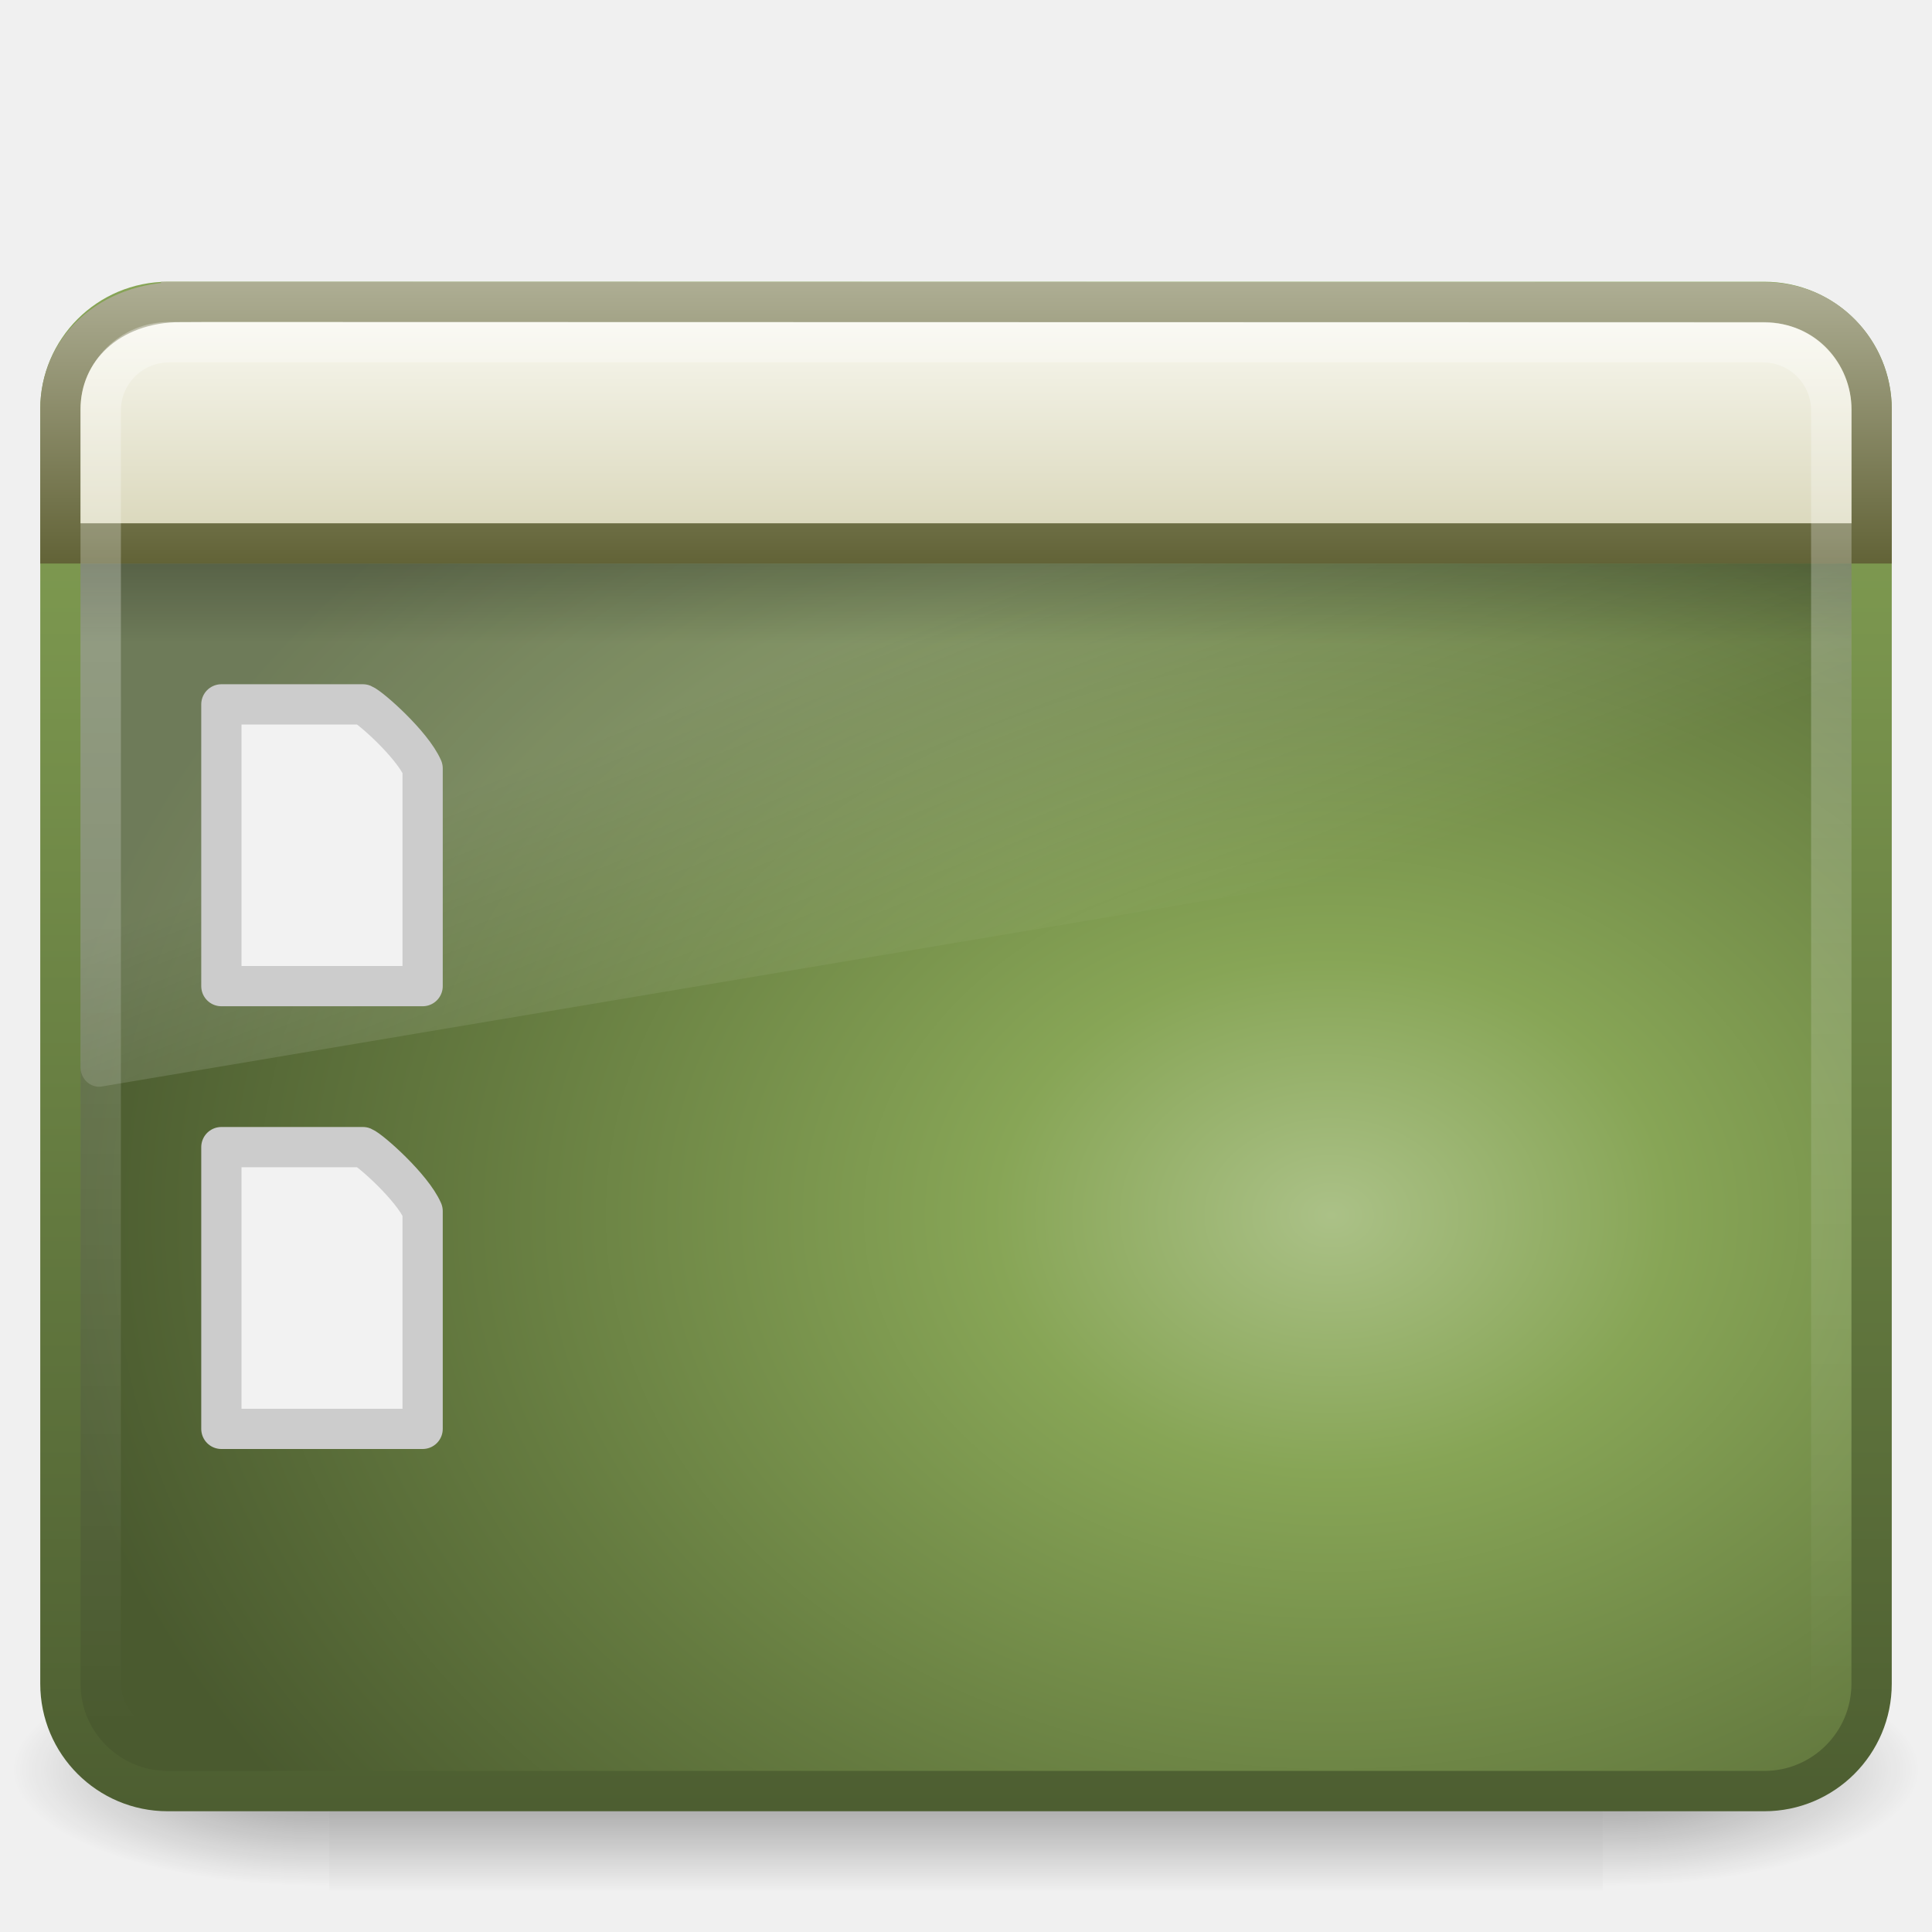
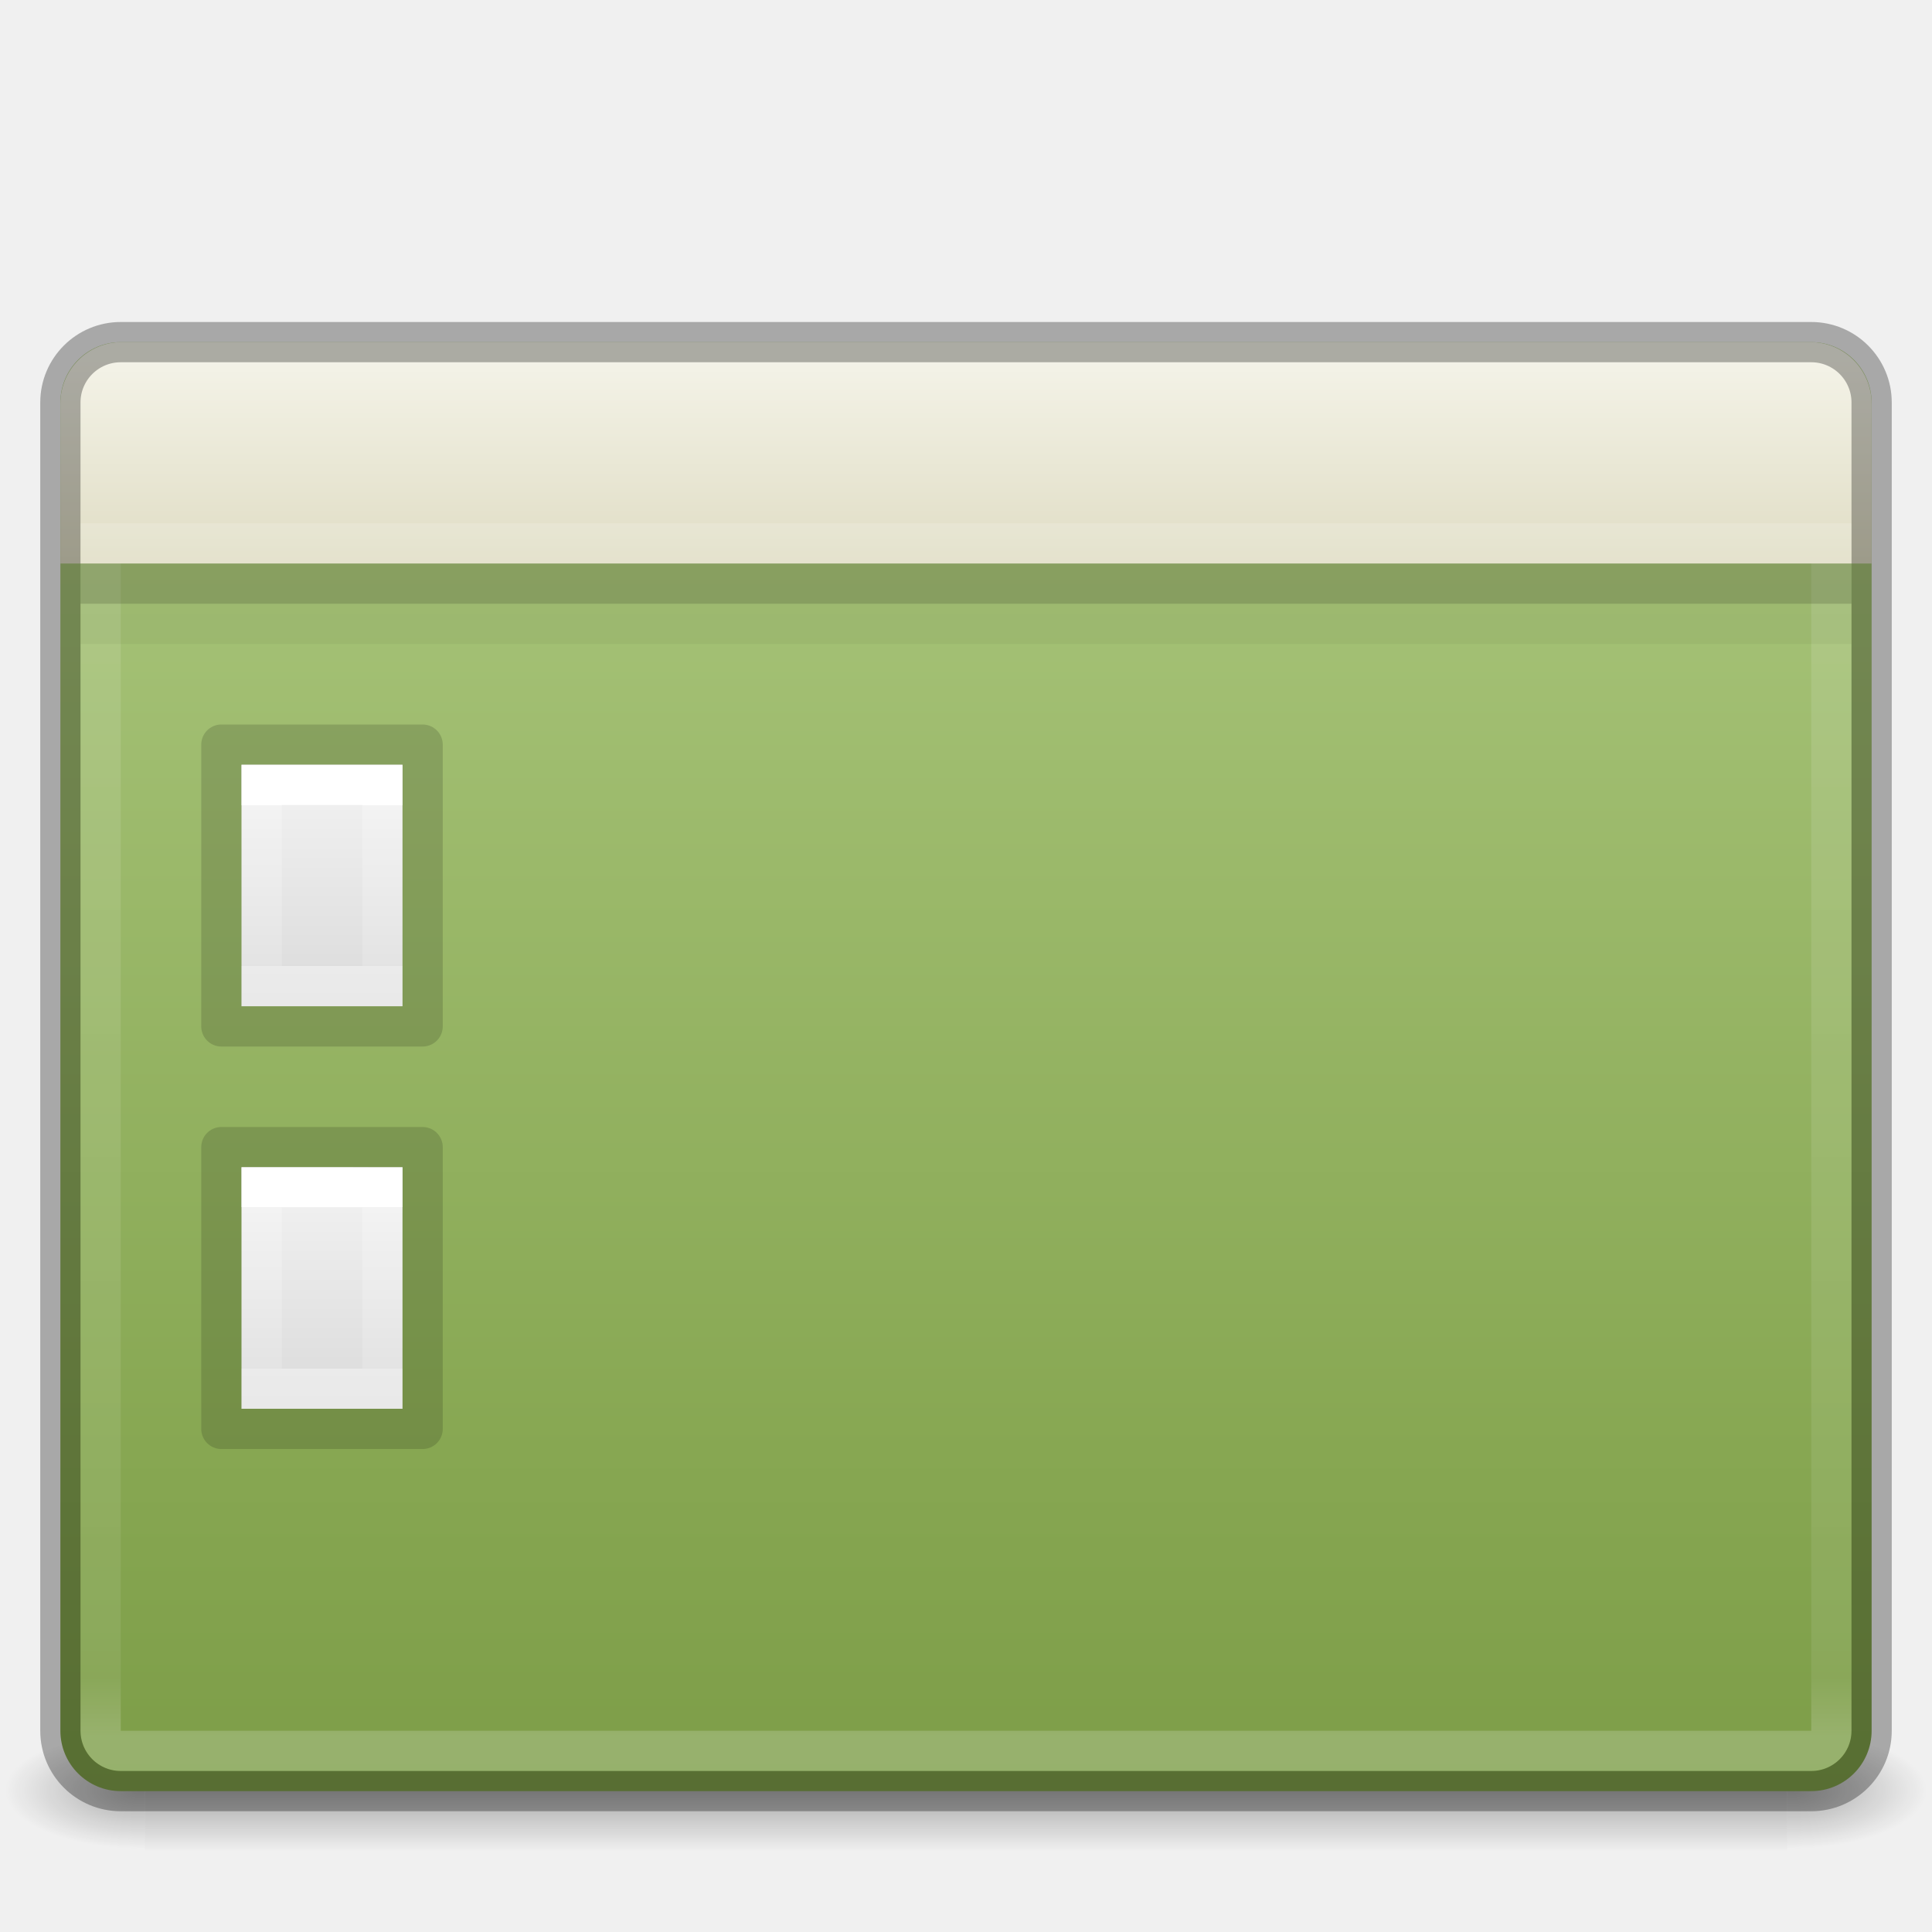
- <svg xmlns="http://www.w3.org/2000/svg" xmlns:xlink="http://www.w3.org/1999/xlink" version="1.0" width="48" height="48" id="svg4158">
-   <defs id="defs4160">
-     <linearGradient x1="302.86" y1="366.65" gradientTransform="matrix(.065534 0 0 .024706 .31399 31.942)" x2="302.86" gradientUnits="userSpaceOnUse" y2="609.51" id="linearGradient2788">
-       <stop offset="0" style="stop-opacity:0" id="stop5050-5" />
-       <stop offset=".5" id="stop5056-9" />
-       <stop offset="1" style="stop-opacity:0" id="stop5052-6" />
+ <svg xmlns="http://www.w3.org/2000/svg" xmlns:xlink="http://www.w3.org/1999/xlink" version="1.1" width="48" height="48" id="svg4296">
+   <defs id="defs4298">
+     <linearGradient id="linearGradient4434">
+       <stop offset="0" style="stop-color:#ffffff;stop-opacity:1" id="stop4436" />
+       <stop offset="0" style="stop-color:#ffffff;stop-opacity:0.235" id="stop4438" />
+       <stop offset="1" style="stop-color:#ffffff;stop-opacity:0.157" id="stop4440" />
+       <stop offset="1" style="stop-color:#ffffff;stop-opacity:0.392" id="stop4442" />
    </linearGradient>
-     <radialGradient r="117.14" gradientTransform="matrix(.065534 0 0 .024706 .32688 31.942)" cx="605.71" cy="486.65" gradientUnits="userSpaceOnUse" xlink:href="#linearGradient5060-6" id="radialGradient2785" />
-     <linearGradient id="linearGradient5060-6">
-       <stop offset="0" id="stop5062-3" />
-       <stop offset="1" style="stop-opacity:0" id="stop5064-1" />
+     <linearGradient gradientTransform="matrix(0.08449704,0,0,0.01235294,-6.539646,38.47082)" gradientUnits="userSpaceOnUse" xlink:href="#linearGradient5048" id="linearGradient19619" y2="609.505" x2="302.857" y1="366.648" x1="302.857" />
+     <linearGradient id="linearGradient5048">
+       <stop offset="0" style="stop-color:#000000;stop-opacity:0" id="stop5050" />
+       <stop offset="0.5" style="stop-color:#000000;stop-opacity:1" id="stop5056" />
+       <stop offset="1" style="stop-color:#000000;stop-opacity:0" id="stop5052" />
    </linearGradient>
-     <radialGradient r="117.14" gradientTransform="matrix(-.065534 0 0 .024706 47.673 31.942)" cx="605.71" cy="486.65" gradientUnits="userSpaceOnUse" xlink:href="#linearGradient5060-6" id="radialGradient2782" />
-     <linearGradient x1="10.014" y1="44.96" gradientTransform="matrix(.95745 0 0 .90347 1.0212 4.3056)" x2="10.014" gradientUnits="userSpaceOnUse" y2="2.877" id="linearGradient2857">
-       <stop offset="0" style="stop-color:#4d5e31;stop-opacity:1" id="stop2759" />
-       <stop offset="1" style="stop-color:#87a556;stop-opacity:1" id="stop2761" />
+     <radialGradient gradientTransform="matrix(-0.0289166,0,0,0.01235294,21.02689,38.47085)" gradientUnits="userSpaceOnUse" xlink:href="#linearGradient5060" id="radialGradient19616" fy="486.648" fx="605.714" r="117.143" cy="486.648" cx="605.714" />
+     <linearGradient id="linearGradient5060">
+       <stop offset="0" style="stop-color:#000000;stop-opacity:1" id="stop5062" />
+       <stop offset="1" style="stop-color:#000000;stop-opacity:0" id="stop5064" />
    </linearGradient>
-     <radialGradient r="23" gradientTransform="matrix(-1.8188e-8 -1.0657 1.3967 0 35.965 58.559)" cx="26.617" cy="-2.064" gradientUnits="userSpaceOnUse" id="radialGradient3966">
-       <stop offset="0" style="stop-color:#abc187;stop-opacity:1" id="stop2749" />
-       <stop offset=".262" style="stop-color:#87a556;stop-opacity:1" id="stop2751" />
-       <stop offset=".661" style="stop-color:#657b40;stop-opacity:1" id="stop2753" />
-       <stop offset="1" style="stop-color:#4a5a2f;stop-opacity:1" id="stop2755" />
+     <radialGradient gradientTransform="matrix(0.02891661,0,0,0.01235294,26.9731,38.47085)" gradientUnits="userSpaceOnUse" xlink:href="#linearGradient5060" id="radialGradient19613" fy="486.648" fx="605.714" r="117.143" cy="486.648" cx="605.714" />
+     <linearGradient id="linearGradient4377">
+       <stop offset="0" style="stop-color:#ffffff;stop-opacity:1" id="stop4379" />
+       <stop offset="0.042" style="stop-color:#ffffff;stop-opacity:0.235" id="stop4381" />
+       <stop offset="0.957" style="stop-color:#ffffff;stop-opacity:0.157" id="stop4383" />
+       <stop offset="1" style="stop-color:#ffffff;stop-opacity:0.392" id="stop4385" />
+     </linearGradient>
+     <linearGradient gradientTransform="matrix(0.9261334,0,0,1.280122,0.967937,-12.62214)" gradientUnits="userSpaceOnUse" xlink:href="#radialGradient2444" id="linearGradient12481" y2="57.823" x2="35.793" y1="16.345" x1="35.793" />
+     <radialGradient r="23.097" gradientTransform="matrix(1.5647,-9.5143e-8,6.1772e-8,1.0159,-59.14917,8.1461)" cx="63.969" cy="14.113" gradientUnits="userSpaceOnUse" id="radialGradient2444">
+       <stop offset="0" style="stop-color:#ADC980" id="stop3618" />
+       <stop offset="0.523" style="stop-color:#87A752" id="stop3270" />
+       <stop offset="1" style="stop-color:#688933" id="stop3620" />
    </radialGradient>
-     <linearGradient x1="16.626" y1="15.298" gradientTransform="matrix(.95782 0 0 1.0183 1.0122 1.9221)" x2="20.055" gradientUnits="userSpaceOnUse" y2="24.628" id="linearGradient2849">
-       <stop offset="0" style="stop-color:#fff" id="stop2687" />
-       <stop offset="1" style="stop-color:#fff;stop-opacity:0" id="stop2689" />
+     <linearGradient y2="44.434" x2="116.626" y1="7.367" x1="116.626" gradientTransform="matrix(0.9627833,0,0,0.8981522,-105.8954,3.237528)" gradientUnits="userSpaceOnUse" id="linearGradient4373" xlink:href="#linearGradient4377" />
+     <linearGradient x1="24" y1="9.2" x2="24" y2="38.8" id="linearGradient3988" xlink:href="#linearGradient4434" gradientUnits="userSpaceOnUse" gradientTransform="matrix(0.08108109,0,0,0.1351351,6.054054,18.75676)" />
+     <linearGradient id="linearGradient3600">
+       <stop id="stop3602" style="stop-color:#f4f4f4;stop-opacity:1" offset="0" />
+       <stop id="stop3604" style="stop-color:#dbdbdb;stop-opacity:1" offset="1" />
    </linearGradient>
-     <linearGradient x1="24.683" y1="9.242" gradientTransform="matrix(.95631 0 0 .46801 1.055 9.6748)" x2="24.683" gradientUnits="userSpaceOnUse" y2="13.523" id="linearGradient3639">
-       <stop offset="0" id="stop3284" />
-       <stop offset="1" style="stop-opacity:0" id="stop3286" />
-     </linearGradient>
-     <linearGradient x1="16.916" y1="7.001" x2="16.916" gradientUnits="userSpaceOnUse" y2="14" id="linearGradient3964">
-       <stop offset="0" style="stop-color:#aeae94" id="stop3960" />
-       <stop offset="1" style="stop-color:#626337" id="stop3962" />
-     </linearGradient>
-     <linearGradient x1="33.579" y1="5.709" gradientTransform="matrix(.81484 0 0 .65962 -2.2595 3.234)" x2="33.579" gradientUnits="userSpaceOnUse" y2="16.323" id="linearGradient3636-65">
-       <stop offset="0" style="stop-color:#fdfdf8" id="stop3793" />
-       <stop offset="1" style="stop-color:#d6d3b4" id="stop3795" />
-     </linearGradient>
-     <linearGradient x1="12.579" y1="-7.807" gradientTransform="matrix(.95464 0 0 .89653 1.0875 5.3852)" x2="12.579" gradientUnits="userSpaceOnUse" y2="41.827" id="linearGradient2852">
-       <stop offset="0" style="stop-color:#fff" id="stop2240" />
-       <stop offset="1" style="stop-color:#fff;stop-opacity:0" id="stop2242" />
+     <linearGradient x1="25.132" y1="0.985" x2="25.132" y2="47.013" id="linearGradient3806" xlink:href="#linearGradient3600" gradientUnits="userSpaceOnUse" gradientTransform="matrix(0.1142854,0,0,0.1303702,5.25715,18.67112)" />
+     <linearGradient x1="24" y1="9.2" x2="24" y2="38.8" id="linearGradient3988-70" xlink:href="#linearGradient4434" gradientUnits="userSpaceOnUse" gradientTransform="matrix(0.08108109,0,0,0.1351351,6.054054,28.75676)" />
+     <linearGradient x1="25.132" y1="0.985" x2="25.132" y2="47.013" id="linearGradient3806-6" xlink:href="#linearGradient3600" gradientUnits="userSpaceOnUse" gradientTransform="matrix(0.1142854,0,0,0.1303702,5.25715,28.67112)" />
+     <linearGradient gradientTransform="matrix(0.8461538,0,0,0.8461538,-3.076925,1.306889)" gradientUnits="userSpaceOnUse" y2="8.954" x2="21.901" y1="15.235" x1="21.901" id="linearGradient4828" xlink:href="#linearGradient4822" />
+     <linearGradient id="linearGradient4822">
+       <stop id="stop4824" offset="0" style="stop-color:#dfdcc3;stop-opacity:1" />
+       <stop id="stop4826" offset="1" style="stop-color:#f4f3e8;stop-opacity:1" />
    </linearGradient>
  </defs>
-   <g id="layer1">
-     <rect x="8.178" y="41" width="31.644" height="6" style="opacity:.402;fill:url(#linearGradient2788)" id="rect2512" />
-     <path d="m39.822 41v6c3.375 0.011 8.159-1.344 8.159-3s-3.766-3-8.159-3z" style="opacity:.402;fill:url(#radialGradient2785)" id="path2514" />
-     <path d="m8.178 41v6c-3.375 0.011-8.159-1.344-8.159-3 0-1.656 3.766-3 8.159-3z" style="opacity:.402;fill:url(#radialGradient2782)" id="path2516" />
-     <rect x="1.501" y="7.501" width="44.998" height="36.998" ry="2.666" rx="2.666" style="stroke-linejoin:round;fill-rule:evenodd;stroke:url(#linearGradient2857);stroke-linecap:round;stroke-width:1.002;fill:url(#radialGradient3966)" id="rect2573" />
-     <path d="m4.095 8c-1.157 0-2.095 0.997-2.095 2.227v16.293c0.003 0.137 0.059 0.267 0.156 0.357 0.097 0.091 0.225 0.135 0.353 0.12l43.102-7.255c0.222-0.037 0.386-0.239 0.389-0.477v-9.038c0-1.23-0.938-2.227-2.095-2.227h-39.81z" style="opacity:.2;fill:url(#linearGradient2849);fill-rule:evenodd" id="path2603" />
-     <rect x="2" y="14" width="44" height="2" ry="0" rx="0" style="opacity:.2;fill-rule:evenodd;fill:url(#linearGradient3639)" id="rect1436" />
-     <path d="m4.5 7.501l39.336 0.009c1.565 0 2.664 1.261 2.664 2.657v3.334h-45v-3.334c0-1.488 1.209-2.665 3-2.665z" style="fill-rule:evenodd;stroke:url(#linearGradient3964);fill:url(#linearGradient3636-65)" id="rect2311" />
-     <rect x="2.502" y="8.502" width="42.996" height="34.996" ry="1.696" rx="1.696" style="opacity:.4;stroke-linejoin:round;stroke:url(#linearGradient2852);stroke-linecap:round;stroke-width:1.004;fill:none" id="rect2601" />
-     <path d="m5.5 17.5h3.517c0.184 0.075 1.225 0.995 1.483 1.591v5.409h-5v-7z" style="stroke-linejoin:round;stroke:#ccc;stroke-width:1;fill:#f2f2f2" id="path4160" />
-     <path d="m5.5 28.5h3.517c0.184 0.075 1.225 0.995 1.483 1.591v5.409h-5v-7z" style="stroke-linejoin:round;stroke:#ccc;stroke-width:1;fill:#f2f2f2" id="path4156" />
-   </g>
+   <rect style="display:inline;overflow:visible;visibility:visible;fill:url(#linearGradient19619);fill-opacity:1;fill-rule:nonzero;stroke:none;stroke-width:1;marker:none;opacity:0.3" id="rect2879" y="43" x="3.6" height="3" width="40.8" />
+   <path style="display:inline;overflow:visible;visibility:visible;fill:url(#radialGradient19616);fill-opacity:1;fill-rule:nonzero;stroke:none;stroke-width:1;marker:none;opacity:0.3" id="path2881" d="m 3.6,43 0,3 C 2.111,46.006 0,45.328 0,44.5 0,43.672 1.662,43 3.6,43 Z" />
+   <path style="display:inline;overflow:visible;visibility:visible;fill:url(#radialGradient19613);fill-opacity:1;fill-rule:nonzero;stroke:none;stroke-width:1;marker:none;opacity:0.3" id="path2883" d="m 44.4,43 0,3 c 1.489,0.006 3.6,-0.672 3.6,-1.5 0,-0.828 -1.662,-1.5 -3.6,-1.5 z" />
+   <rect x="1.5" y="8.5" width="45" height="36" ry="1.5" rx="1.5" style="color:#000000;clip-rule:nonzero;display:inline;overflow:visible;visibility:visible;opacity:1;isolation:auto;mix-blend-mode:normal;color-interpolation:sRGB;color-interpolation-filters:linearRGB;solid-color:#000000;solid-opacity:1;fill:url(#linearGradient12481);fill-opacity:1;fill-rule:nonzero;stroke:none;stroke-width:1;stroke-linecap:butt;stroke-linejoin:miter;stroke-miterlimit:4;stroke-dasharray:none;stroke-dashoffset:0;stroke-opacity:1;marker:none;color-rendering:auto;image-rendering:auto;shape-rendering:auto;text-rendering:auto;enable-background:accumulate" id="rect2573" />
+   <rect x="2.5" y="9.5" width="43" height="34" ry="0.5" rx="0.5" style="color:#000000;clip-rule:nonzero;display:inline;overflow:visible;visibility:visible;opacity:0.5;isolation:auto;mix-blend-mode:normal;color-interpolation:sRGB;color-interpolation-filters:linearRGB;solid-color:#000000;solid-opacity:1;fill:none;fill-opacity:1;fill-rule:nonzero;stroke:url(#linearGradient4373);stroke-width:1;stroke-linecap:round;stroke-linejoin:round;stroke-miterlimit:4;stroke-dasharray:none;stroke-dashoffset:0;stroke-opacity:1;marker:none;color-rendering:auto;image-rendering:auto;shape-rendering:auto;text-rendering:auto;enable-background:accumulate" id="rect2601" />
+   <path d="m 6,19 c 0.917,0 4,3.8e-4 4,3.8e-4 L 10,25 c 0,0 -2.667,0 -4,0 0,-2 0,-4 0,-6 z" id="path4160-9" style="display:inline;fill:url(#linearGradient3806);fill-opacity:1;stroke:none" />
+   <path d="m 9.5,24.5 -3,0 0,-5 3,0 z" id="rect6741-1" style="fill:none;stroke:url(#linearGradient3988);stroke-width:1;stroke-linecap:round;stroke-linejoin:miter;stroke-miterlimit:4;stroke-dasharray:none;stroke-dashoffset:0;stroke-opacity:1" />
+   <path d="m 5.5,18.5 c 1.146,0 5,4.45e-4 5,4.45e-4 l 6e-6,7 c 0,0 -3.333,0 -5,0 0,-2.333 0,-4.667 0,-7 z" id="path4160-8" style="display:inline;opacity:0.15;fill:none;stroke:#000000;stroke-width:1;stroke-linecap:butt;stroke-linejoin:round;stroke-miterlimit:4;stroke-dasharray:none;stroke-dashoffset:0;stroke-opacity:1" />
+   <path id="path4473" d="m 1.5,14 0,-3.968 c 0,-0.849 0.68,-1.532 1.525,-1.532 l 41.949,0 c 0.845,0 1.525,0.683 1.525,1.532 l 0,3.968 z" style="color:#000000;clip-rule:nonzero;display:inline;overflow:visible;visibility:visible;opacity:1;isolation:auto;mix-blend-mode:normal;color-interpolation:sRGB;color-interpolation-filters:linearRGB;solid-color:#000000;solid-opacity:1;fill:url(#linearGradient4828);fill-opacity:1;fill-rule:evenodd;stroke:none;stroke-width:1;stroke-linecap:butt;stroke-linejoin:miter;stroke-miterlimit:4;stroke-dasharray:none;stroke-dashoffset:0;stroke-opacity:1;marker:none;color-rendering:auto;image-rendering:auto;shape-rendering:auto;text-rendering:auto;enable-background:accumulate;filter-blend-mode:normal;filter-gaussianBlur-deviation:0" />
+   <rect x="1.5" y="8.5" width="45" height="36" ry="1.5" rx="1.5" style="color:#000000;clip-rule:nonzero;display:inline;overflow:visible;visibility:visible;opacity:0.3;isolation:auto;mix-blend-mode:normal;color-interpolation:sRGB;color-interpolation-filters:linearRGB;solid-color:#000000;solid-opacity:1;fill:none;fill-opacity:1;fill-rule:nonzero;stroke:#000000;stroke-width:1;stroke-linecap:round;stroke-linejoin:round;stroke-miterlimit:4;stroke-dasharray:none;stroke-dashoffset:0;stroke-opacity:1;marker:none;color-rendering:auto;image-rendering:auto;shape-rendering:auto;text-rendering:auto;enable-background:accumulate" id="rect2573-9" />
+   <path d="m 6,29 c 0.917,0 4,3.8e-4 4,3.8e-4 L 10,35 c 0,0 -2.667,0 -4,0 0,-2 0,-4 0,-6 z" id="path4160-9-1" style="display:inline;fill:url(#linearGradient3806-6);fill-opacity:1;stroke:none" />
+   <path d="m 9.5,34.5 -3,0 0,-5 3,0 z" id="rect6741-1-8" style="fill:none;stroke:url(#linearGradient3988-70);stroke-width:1;stroke-linecap:round;stroke-linejoin:miter;stroke-miterlimit:4;stroke-dasharray:none;stroke-dashoffset:0;stroke-opacity:1" />
+   <path d="m 5.5,28.5 c 1.146,0 5,4.45e-4 5,4.45e-4 l 6e-6,7 c 0,0 -3.333,0 -5,0 0,-2.333 0,-4.667 0,-7 z" id="path4160-8-79" style="display:inline;opacity:0.15;fill:none;stroke:#000000;stroke-width:1;stroke-linecap:butt;stroke-linejoin:round;stroke-miterlimit:4;stroke-dasharray:none;stroke-dashoffset:0;stroke-opacity:1" />
+   <path style="opacity:0.2;fill:none;fill-rule:evenodd;stroke:#12160a;stroke-width:1px;stroke-linecap:butt;stroke-linejoin:miter;stroke-opacity:1" d="m 2,14.5 44,0" id="path4525-61" />
+   <path style="opacity:0.15;fill:none;fill-rule:evenodd;stroke:#ffffff;stroke-width:1px;stroke-linecap:butt;stroke-linejoin:miter;stroke-opacity:1" d="m 2,13.5 44,0" id="path4525-5" />
+   <path style="opacity:0.05;fill:none;fill-rule:evenodd;stroke:#12160a;stroke-width:1px;stroke-linecap:butt;stroke-linejoin:miter;stroke-opacity:1" d="m 2,15.5 44,0" id="path4525-6" />
</svg>
